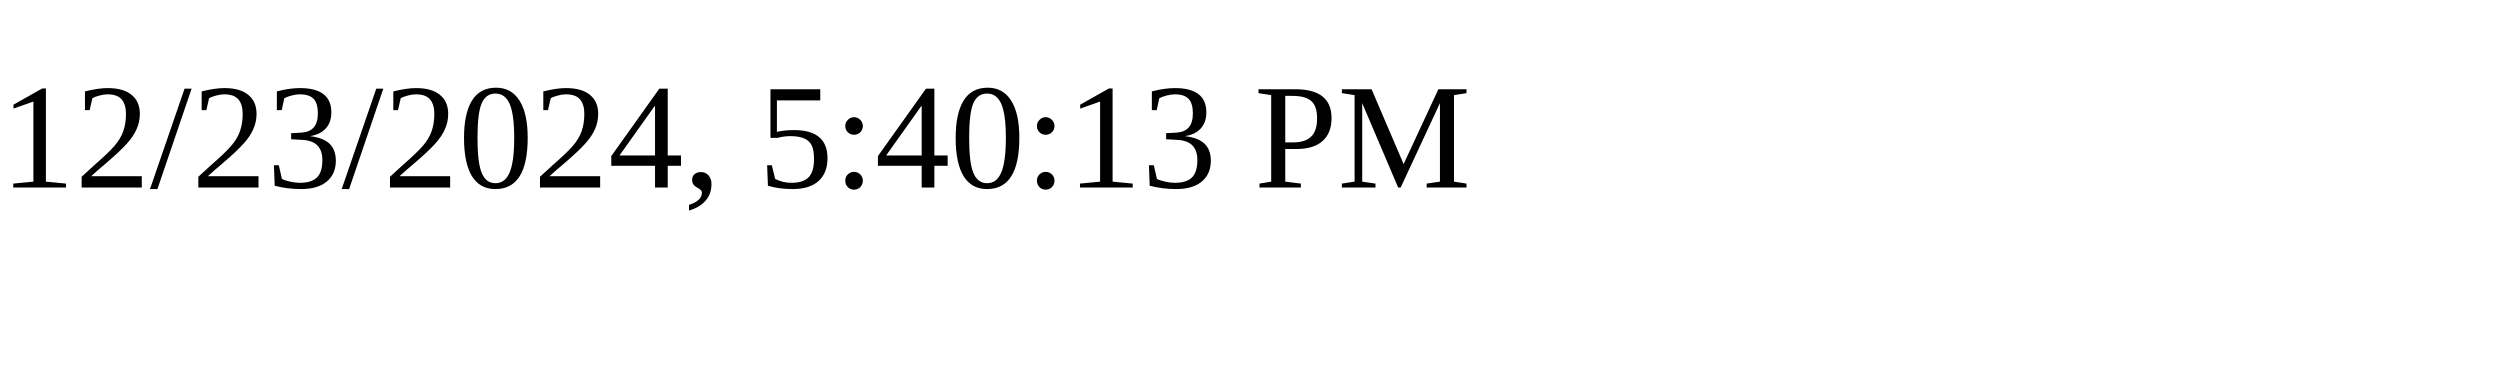
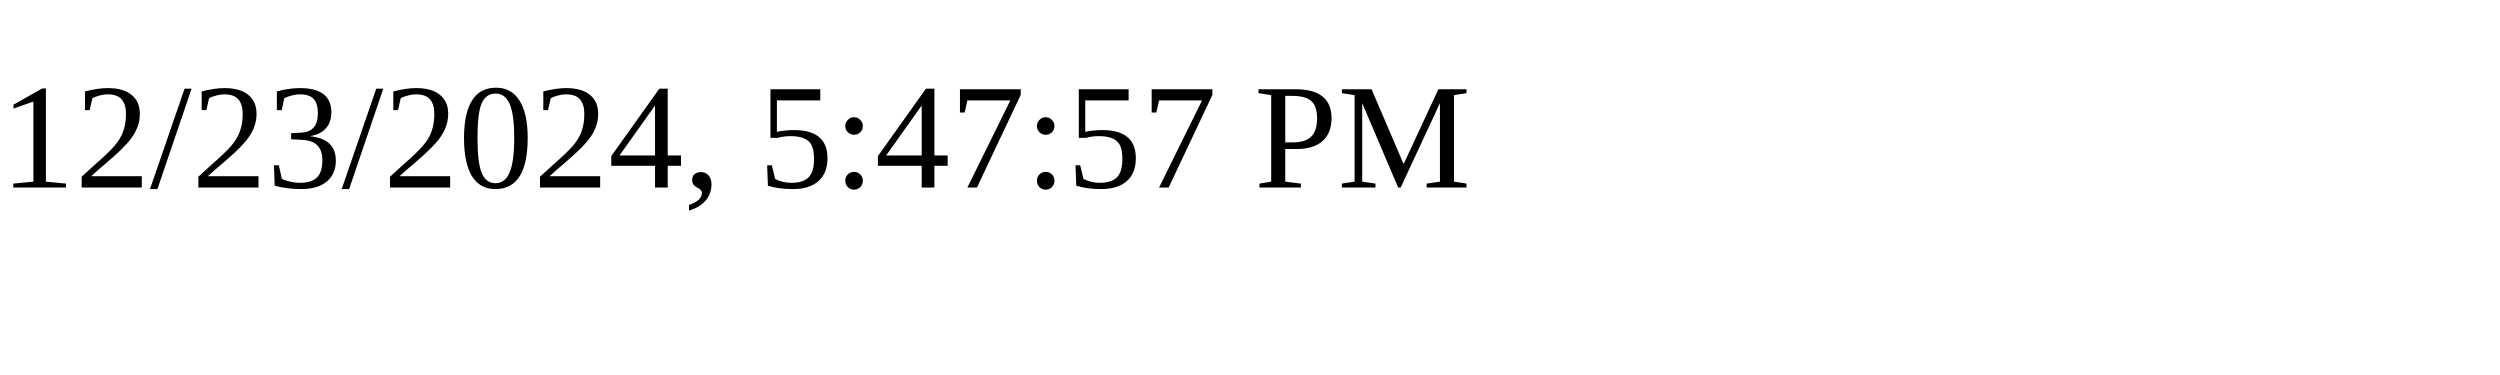
<svg xmlns="http://www.w3.org/2000/svg" height="30" width="200">
-   <text x="0" y="15">12/23/2024, 5:40:13 PM</text>
+   <text x="0" y="15">12/23/2024, 5:47:57 PM</text>
</svg>
